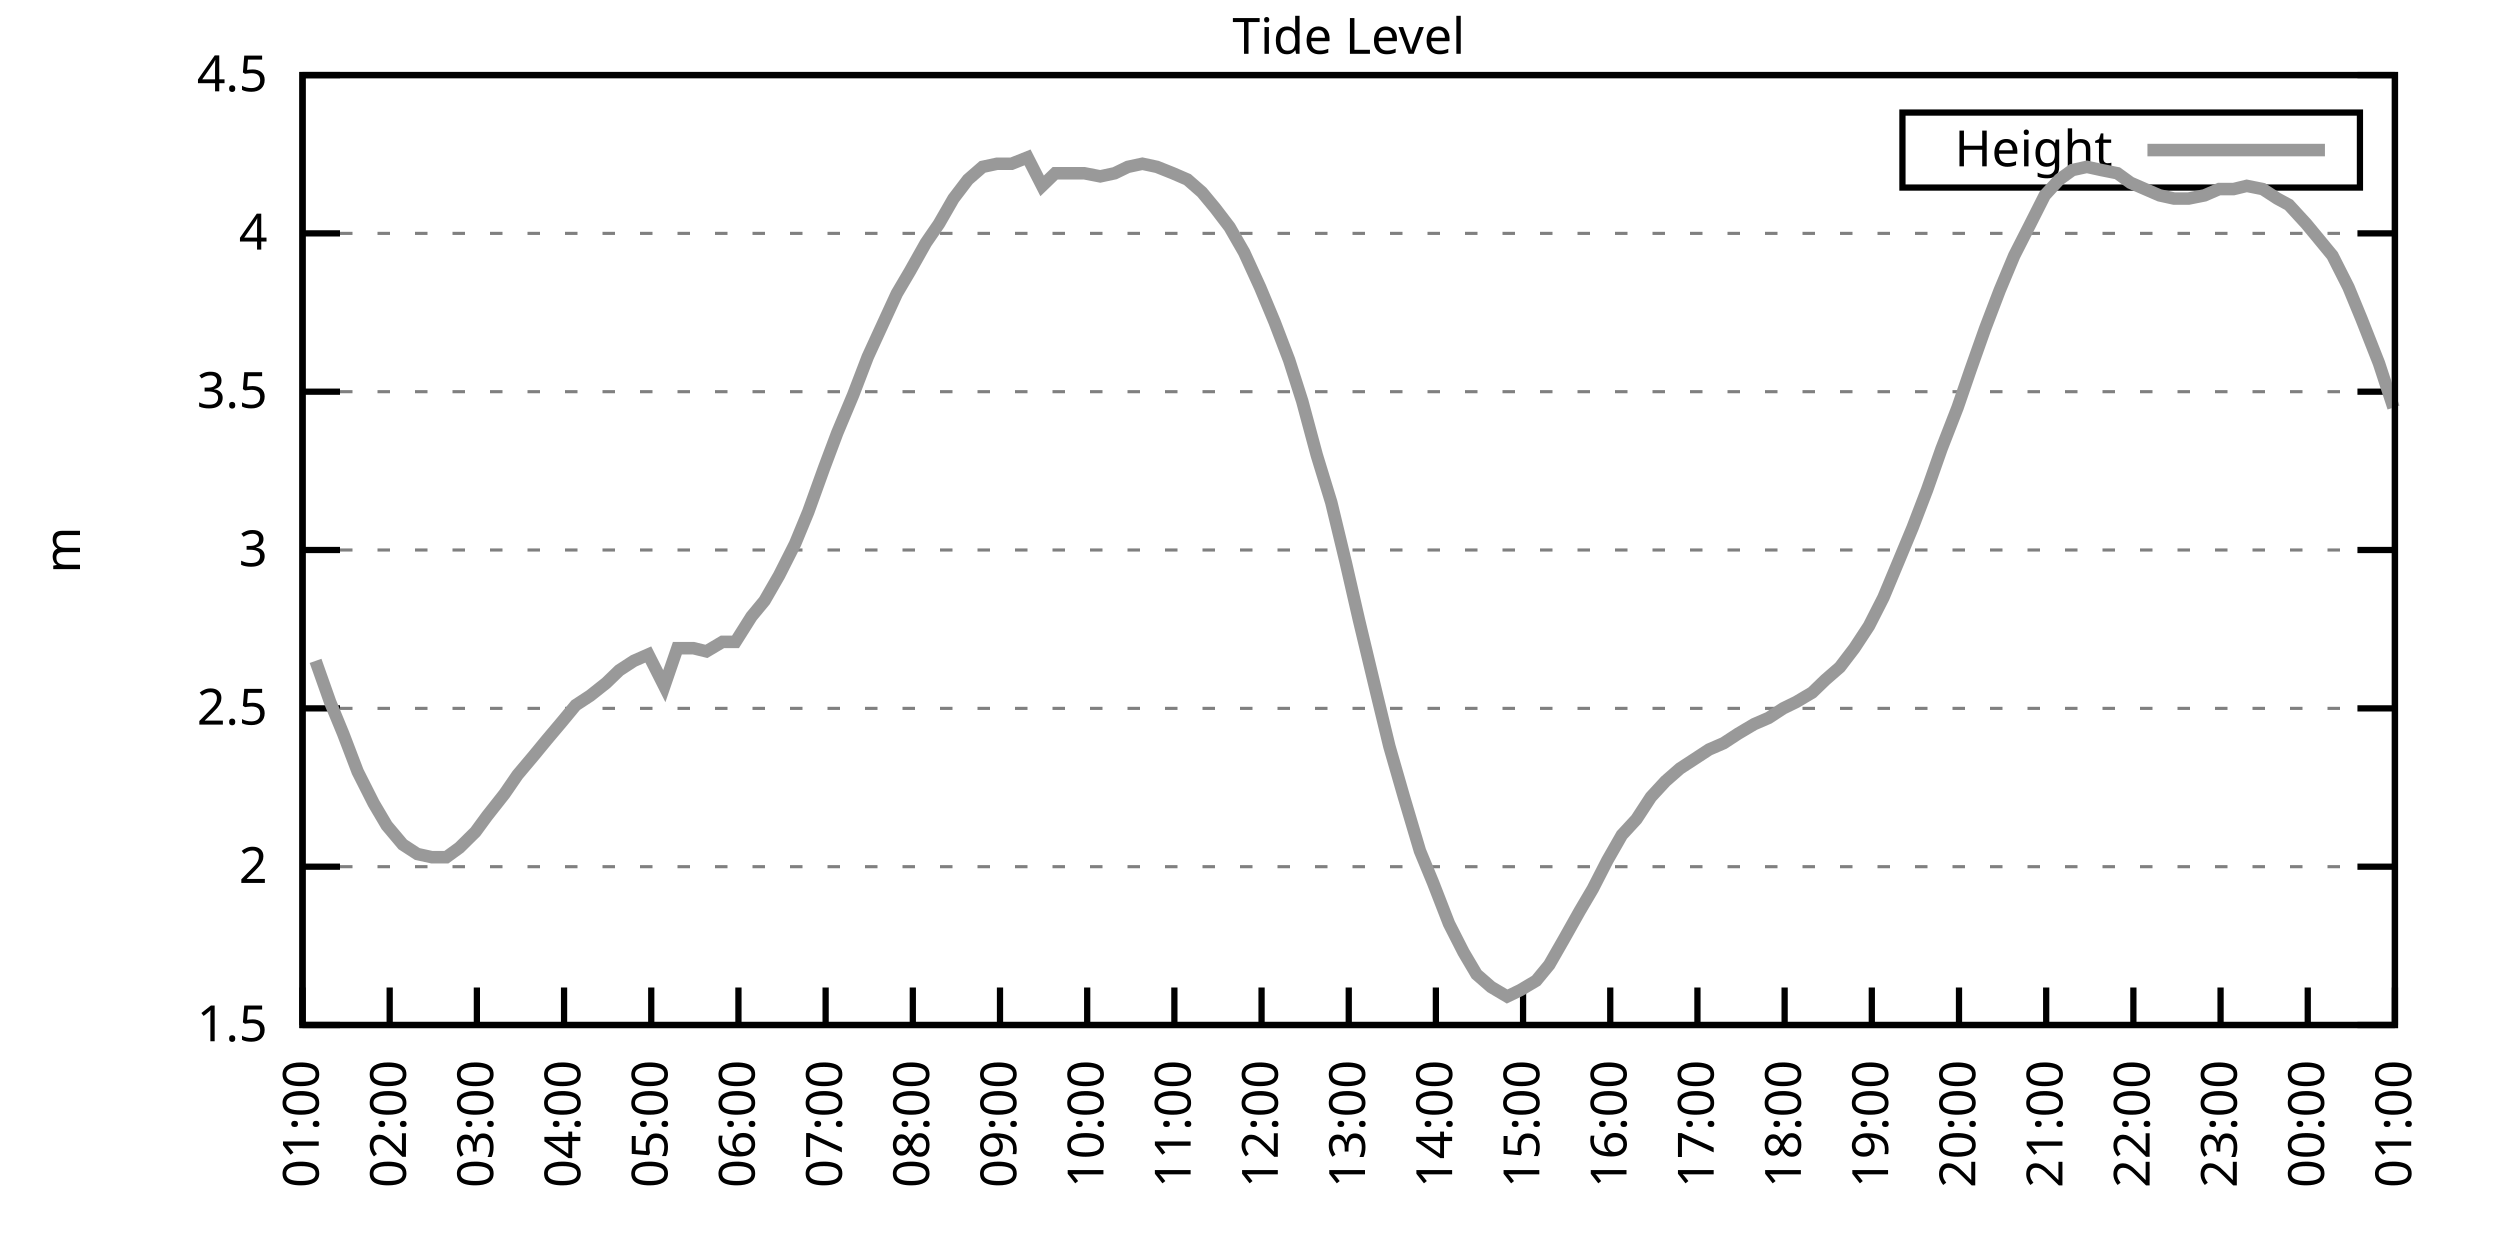
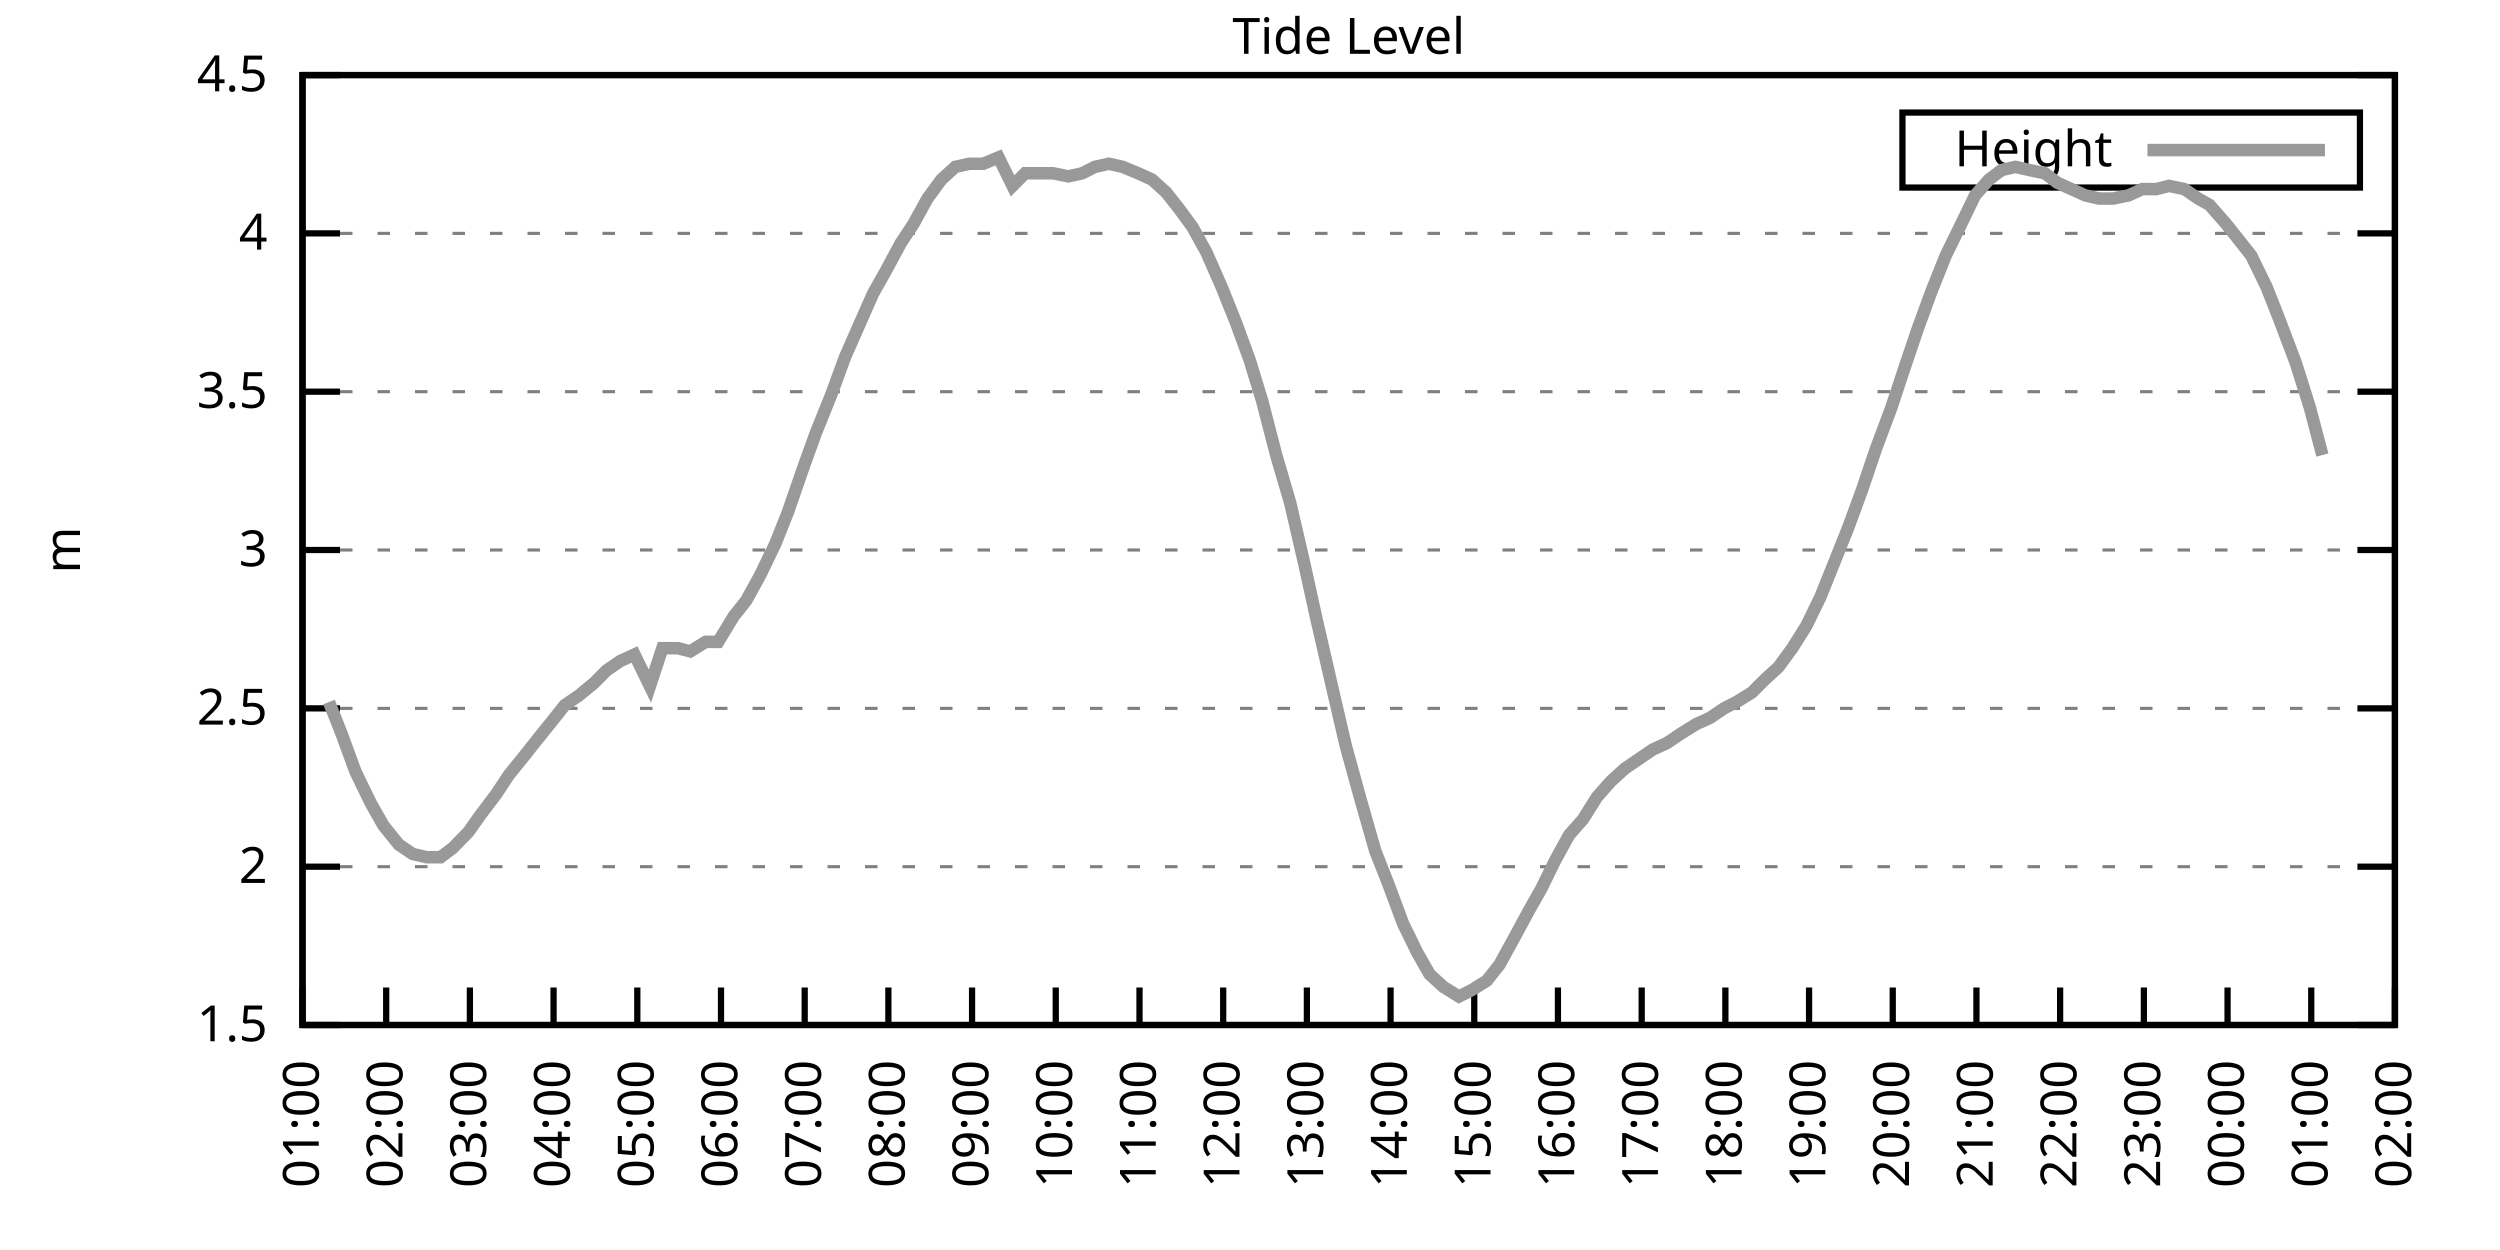
<svg xmlns="http://www.w3.org/2000/svg" xmlns:xlink="http://www.w3.org/1999/xlink" width="400" height="200" viewBox="0 0 400 200">
  <g id="gnuplot_canvas">
    <rect x="0" y="0" width="400" height="200" fill="none" />
    <defs>
      <circle id="gpDot" r="0.5" stroke-width="0.5" stroke="currentColor" />
      <path id="gpPt0" stroke-width="0.333" stroke="currentColor" d="M-1,0 h2 M0,-1 v2" />
      <path id="gpPt1" stroke-width="0.333" stroke="currentColor" d="M-1,-1 L1,1 M1,-1 L-1,1" />
      <path id="gpPt2" stroke-width="0.333" stroke="currentColor" d="M-1,0 L1,0 M0,-1 L0,1 M-1,-1 L1,1 M-1,1 L1,-1" />
      <rect id="gpPt3" stroke-width="0.333" stroke="currentColor" x="-1" y="-1" width="2" height="2" />
      <rect id="gpPt4" stroke-width="0.333" stroke="currentColor" fill="currentColor" x="-1" y="-1" width="2" height="2" />
      <circle id="gpPt5" stroke-width="0.333" stroke="currentColor" cx="0" cy="0" r="1" />
      <use xlink:href="#gpPt5" id="gpPt6" fill="currentColor" stroke="none" />
      <path id="gpPt7" stroke-width="0.333" stroke="currentColor" d="M0,-1.33 L-1.33,0.67 L1.33,0.67 z" />
      <use xlink:href="#gpPt7" id="gpPt8" fill="currentColor" stroke="none" />
      <use xlink:href="#gpPt7" id="gpPt9" stroke="currentColor" transform="rotate(180)" />
      <use xlink:href="#gpPt9" id="gpPt10" fill="currentColor" stroke="none" />
      <use xlink:href="#gpPt3" id="gpPt11" stroke="currentColor" transform="rotate(45)" />
      <use xlink:href="#gpPt11" id="gpPt12" fill="currentColor" stroke="none" />
      <path id="gpPt13" stroke-width="0.333" stroke="currentColor" d="M0,1.330 L1.265,0.411 L0.782,-1.067 L-0.782,-1.076 L-1.265,0.411 z" />
      <use xlink:href="#gpPt13" id="gpPt14" fill="currentColor" stroke="none" />
      <filter id="textbox" filterUnits="objectBoundingBox" x="0" y="0" height="1" width="1">
        <feFlood flood-color="white" flood-opacity="1" result="bgnd" />
        <feComposite in="SourceGraphic" in2="bgnd" operator="atop" />
      </filter>
      <filter id="greybox" filterUnits="objectBoundingBox" x="0" y="0" height="1" width="1">
        <feFlood flood-color="lightgrey" flood-opacity="1" result="grey" />
        <feComposite in="SourceGraphic" in2="grey" operator="atop" />
      </filter>
    </defs>
    <g fill="none" color="white" stroke="currentColor" stroke-width="1.00" stroke-linecap="butt" stroke-linejoin="miter">
</g>
    <g fill="none" color="black" stroke="currentColor" stroke-width="1.00" stroke-linecap="butt" stroke-linejoin="miter">
      <g stroke="none" shape-rendering="crispEdges">
        <polygon fill="rgb(255, 255, 255)" points="48.40,164.00 383.18,164.00 383.18,12.02 48.40,12.02 " />
      </g>
    </g>
    <g fill="none" color="black" stroke="currentColor" stroke-width="1.00" stroke-linecap="butt" stroke-linejoin="miter">
</g>
    <g fill="none" color="black" stroke="black" stroke-width="0.50" stroke-linecap="butt" stroke-linejoin="miter">
</g>
    <g fill="none" color="gray" stroke="currentColor" stroke-width="0.50" stroke-linecap="butt" stroke-linejoin="miter">
      <path stroke="gray" stroke-dasharray="2,4" class="gridline" d="M48.40,164.00 L383.19,164.00  " />
    </g>
    <g fill="none" color="gray" stroke="gray" stroke-width="1.00" stroke-linecap="butt" stroke-linejoin="miter">
</g>
    <g fill="none" color="black" stroke="currentColor" stroke-width="1.00" stroke-linecap="butt" stroke-linejoin="miter">
      <path stroke="black" d="M48.40,164.00 L54.40,164.00 M383.19,164.00 L377.19,164.00  " />
      <g transform="translate(42.80,166.60)" stroke="none" fill="black" font-family="Sans" font-size="8.00" text-anchor="end">
        <text>
          <tspan font-family="Sans"> 1.5</tspan>
        </text>
      </g>
    </g>
    <g fill="none" color="black" stroke="currentColor" stroke-width="1.00" stroke-linecap="butt" stroke-linejoin="miter">
</g>
    <g fill="none" color="black" stroke="black" stroke-width="0.50" stroke-linecap="butt" stroke-linejoin="miter">
</g>
    <g fill="none" color="gray" stroke="currentColor" stroke-width="0.50" stroke-linecap="butt" stroke-linejoin="miter">
      <path stroke="gray" stroke-dasharray="2,4" class="gridline" d="M48.40,138.67 L383.19,138.67  " />
    </g>
    <g fill="none" color="gray" stroke="gray" stroke-width="1.00" stroke-linecap="butt" stroke-linejoin="miter">
</g>
    <g fill="none" color="black" stroke="currentColor" stroke-width="1.00" stroke-linecap="butt" stroke-linejoin="miter">
      <path stroke="black" d="M48.40,138.67 L54.40,138.67 M383.19,138.67 L377.19,138.67  " />
      <g transform="translate(42.80,141.27)" stroke="none" fill="black" font-family="Sans" font-size="8.00" text-anchor="end">
        <text>
          <tspan font-family="Sans"> 2</tspan>
        </text>
      </g>
    </g>
    <g fill="none" color="black" stroke="currentColor" stroke-width="1.00" stroke-linecap="butt" stroke-linejoin="miter">
</g>
    <g fill="none" color="black" stroke="black" stroke-width="0.50" stroke-linecap="butt" stroke-linejoin="miter">
</g>
    <g fill="none" color="gray" stroke="currentColor" stroke-width="0.50" stroke-linecap="butt" stroke-linejoin="miter">
      <path stroke="gray" stroke-dasharray="2,4" class="gridline" d="M48.40,113.34 L383.19,113.34  " />
    </g>
    <g fill="none" color="gray" stroke="gray" stroke-width="1.00" stroke-linecap="butt" stroke-linejoin="miter">
</g>
    <g fill="none" color="black" stroke="currentColor" stroke-width="1.00" stroke-linecap="butt" stroke-linejoin="miter">
      <path stroke="black" d="M48.40,113.34 L54.40,113.34 M383.19,113.34 L377.19,113.34  " />
      <g transform="translate(42.80,115.94)" stroke="none" fill="black" font-family="Sans" font-size="8.00" text-anchor="end">
        <text>
          <tspan font-family="Sans"> 2.5</tspan>
        </text>
      </g>
    </g>
    <g fill="none" color="black" stroke="currentColor" stroke-width="1.00" stroke-linecap="butt" stroke-linejoin="miter">
</g>
    <g fill="none" color="black" stroke="black" stroke-width="0.50" stroke-linecap="butt" stroke-linejoin="miter">
</g>
    <g fill="none" color="gray" stroke="currentColor" stroke-width="0.50" stroke-linecap="butt" stroke-linejoin="miter">
      <path stroke="gray" stroke-dasharray="2,4" class="gridline" d="M48.40,88.00 L383.19,88.00  " />
    </g>
    <g fill="none" color="gray" stroke="gray" stroke-width="1.00" stroke-linecap="butt" stroke-linejoin="miter">
</g>
    <g fill="none" color="black" stroke="currentColor" stroke-width="1.00" stroke-linecap="butt" stroke-linejoin="miter">
      <path stroke="black" d="M48.40,88.00 L54.40,88.00 M383.19,88.00 L377.19,88.00  " />
      <g transform="translate(42.80,90.60)" stroke="none" fill="black" font-family="Sans" font-size="8.00" text-anchor="end">
        <text>
          <tspan font-family="Sans"> 3</tspan>
        </text>
      </g>
    </g>
    <g fill="none" color="black" stroke="currentColor" stroke-width="1.00" stroke-linecap="butt" stroke-linejoin="miter">
</g>
    <g fill="none" color="black" stroke="black" stroke-width="0.50" stroke-linecap="butt" stroke-linejoin="miter">
</g>
    <g fill="none" color="gray" stroke="currentColor" stroke-width="0.50" stroke-linecap="butt" stroke-linejoin="miter">
      <path stroke="gray" stroke-dasharray="2,4" class="gridline" d="M48.40,62.67 L383.19,62.67  " />
    </g>
    <g fill="none" color="gray" stroke="gray" stroke-width="1.00" stroke-linecap="butt" stroke-linejoin="miter">
</g>
    <g fill="none" color="black" stroke="currentColor" stroke-width="1.00" stroke-linecap="butt" stroke-linejoin="miter">
      <path stroke="black" d="M48.40,62.67 L54.40,62.67 M383.19,62.67 L377.19,62.67  " />
      <g transform="translate(42.80,65.27)" stroke="none" fill="black" font-family="Sans" font-size="8.00" text-anchor="end">
        <text>
          <tspan font-family="Sans"> 3.5</tspan>
        </text>
      </g>
    </g>
    <g fill="none" color="black" stroke="currentColor" stroke-width="1.00" stroke-linecap="butt" stroke-linejoin="miter">
</g>
    <g fill="none" color="black" stroke="black" stroke-width="0.50" stroke-linecap="butt" stroke-linejoin="miter">
</g>
    <g fill="none" color="gray" stroke="currentColor" stroke-width="0.50" stroke-linecap="butt" stroke-linejoin="miter">
      <path stroke="gray" stroke-dasharray="2,4" class="gridline" d="M48.40,37.34 L383.19,37.34  " />
    </g>
    <g fill="none" color="gray" stroke="gray" stroke-width="1.00" stroke-linecap="butt" stroke-linejoin="miter">
</g>
    <g fill="none" color="black" stroke="currentColor" stroke-width="1.00" stroke-linecap="butt" stroke-linejoin="miter">
      <path stroke="black" d="M48.40,37.34 L54.40,37.34 M383.19,37.34 L377.19,37.34  " />
      <g transform="translate(42.80,39.94)" stroke="none" fill="black" font-family="Sans" font-size="8.00" text-anchor="end">
        <text>
          <tspan font-family="Sans"> 4</tspan>
        </text>
      </g>
    </g>
    <g fill="none" color="black" stroke="currentColor" stroke-width="1.00" stroke-linecap="butt" stroke-linejoin="miter">
</g>
    <g fill="none" color="black" stroke="black" stroke-width="0.50" stroke-linecap="butt" stroke-linejoin="miter">
</g>
    <g fill="none" color="gray" stroke="currentColor" stroke-width="0.50" stroke-linecap="butt" stroke-linejoin="miter">
      <path stroke="gray" stroke-dasharray="2,4" class="gridline" d="M48.40,12.01 L383.19,12.01  " />
    </g>
    <g fill="none" color="gray" stroke="gray" stroke-width="1.00" stroke-linecap="butt" stroke-linejoin="miter">
</g>
    <g fill="none" color="black" stroke="currentColor" stroke-width="1.00" stroke-linecap="butt" stroke-linejoin="miter">
      <path stroke="black" d="M48.40,12.01 L54.40,12.01 M383.19,12.01 L377.19,12.01  " />
      <g transform="translate(42.80,14.61)" stroke="none" fill="black" font-family="Sans" font-size="8.00" text-anchor="end">
        <text>
          <tspan font-family="Sans"> 4.5</tspan>
        </text>
      </g>
    </g>
    <g fill="none" color="black" stroke="currentColor" stroke-width="1.00" stroke-linecap="butt" stroke-linejoin="miter">
      <path stroke="black" d="M48.40,164.00 L48.40,158.00  " />
      <g transform="translate(51.00,169.60) rotate(270.00)" stroke="none" fill="black" font-family="Sans" font-size="8.00" text-anchor="end">
        <text>
          <tspan font-family="Sans">01:00</tspan>
        </text>
      </g>
    </g>
    <g fill="none" color="black" stroke="currentColor" stroke-width="1.00" stroke-linecap="butt" stroke-linejoin="miter">
-       <path stroke="black" d="M62.35,164.00 L62.35,158.00  " />
-       <g transform="translate(64.95,169.60) rotate(270.00)" stroke="none" fill="black" font-family="Sans" font-size="8.00" text-anchor="end">
+       <path stroke="black" d="M61.79,164.00 L61.79,158.00  " />
+       <g transform="translate(64.39,169.60) rotate(270.00)" stroke="none" fill="black" font-family="Sans" font-size="8.00" text-anchor="end">
        <text>
          <tspan font-family="Sans">02:00</tspan>
        </text>
      </g>
    </g>
    <g fill="none" color="black" stroke="currentColor" stroke-width="1.00" stroke-linecap="butt" stroke-linejoin="miter">
-       <path stroke="black" d="M76.30,164.00 L76.30,158.00  " />
-       <g transform="translate(78.90,169.60) rotate(270.00)" stroke="none" fill="black" font-family="Sans" font-size="8.00" text-anchor="end">
+       <path stroke="black" d="M75.18,164.00 L75.18,158.00  " />
+       <g transform="translate(77.78,169.60) rotate(270.00)" stroke="none" fill="black" font-family="Sans" font-size="8.00" text-anchor="end">
        <text>
          <tspan font-family="Sans">03:00</tspan>
        </text>
      </g>
    </g>
    <g fill="none" color="black" stroke="currentColor" stroke-width="1.00" stroke-linecap="butt" stroke-linejoin="miter">
-       <path stroke="black" d="M90.25,164.00 L90.25,158.00  " />
-       <g transform="translate(92.85,169.60) rotate(270.00)" stroke="none" fill="black" font-family="Sans" font-size="8.00" text-anchor="end">
+       <path stroke="black" d="M88.57,164.00 L88.57,158.00  " />
+       <g transform="translate(91.17,169.60) rotate(270.00)" stroke="none" fill="black" font-family="Sans" font-size="8.00" text-anchor="end">
        <text>
          <tspan font-family="Sans">04:00</tspan>
        </text>
      </g>
    </g>
    <g fill="none" color="black" stroke="currentColor" stroke-width="1.00" stroke-linecap="butt" stroke-linejoin="miter">
-       <path stroke="black" d="M104.20,164.00 L104.20,158.00  " />
-       <g transform="translate(106.80,169.60) rotate(270.00)" stroke="none" fill="black" font-family="Sans" font-size="8.00" text-anchor="end">
+       <path stroke="black" d="M101.97,164.00 L101.97,158.00  " />
+       <g transform="translate(104.57,169.60) rotate(270.00)" stroke="none" fill="black" font-family="Sans" font-size="8.00" text-anchor="end">
        <text>
          <tspan font-family="Sans">05:00</tspan>
        </text>
      </g>
    </g>
    <g fill="none" color="black" stroke="currentColor" stroke-width="1.00" stroke-linecap="butt" stroke-linejoin="miter">
-       <path stroke="black" d="M118.15,164.00 L118.15,158.00  " />
-       <g transform="translate(120.75,169.60) rotate(270.00)" stroke="none" fill="black" font-family="Sans" font-size="8.00" text-anchor="end">
+       <path stroke="black" d="M115.36,164.00 L115.36,158.00  " />
+       <g transform="translate(117.96,169.60) rotate(270.00)" stroke="none" fill="black" font-family="Sans" font-size="8.00" text-anchor="end">
        <text>
          <tspan font-family="Sans">06:00</tspan>
        </text>
      </g>
    </g>
    <g fill="none" color="black" stroke="currentColor" stroke-width="1.00" stroke-linecap="butt" stroke-linejoin="miter">
-       <path stroke="black" d="M132.10,164.00 L132.10,158.00  " />
-       <g transform="translate(134.70,169.60) rotate(270.00)" stroke="none" fill="black" font-family="Sans" font-size="8.00" text-anchor="end">
+       <path stroke="black" d="M128.75,164.00 L128.75,158.00  " />
+       <g transform="translate(131.35,169.60) rotate(270.00)" stroke="none" fill="black" font-family="Sans" font-size="8.00" text-anchor="end">
        <text>
          <tspan font-family="Sans">07:00</tspan>
        </text>
      </g>
    </g>
    <g fill="none" color="black" stroke="currentColor" stroke-width="1.00" stroke-linecap="butt" stroke-linejoin="miter">
-       <path stroke="black" d="M146.05,164.00 L146.05,158.00  " />
-       <g transform="translate(148.65,169.60) rotate(270.00)" stroke="none" fill="black" font-family="Sans" font-size="8.00" text-anchor="end">
+       <path stroke="black" d="M142.14,164.00 L142.14,158.00  " />
+       <g transform="translate(144.74,169.60) rotate(270.00)" stroke="none" fill="black" font-family="Sans" font-size="8.00" text-anchor="end">
        <text>
          <tspan font-family="Sans">08:00</tspan>
        </text>
      </g>
    </g>
    <g fill="none" color="black" stroke="currentColor" stroke-width="1.00" stroke-linecap="butt" stroke-linejoin="miter">
-       <path stroke="black" d="M160.00,164.00 L160.00,158.00  " />
-       <g transform="translate(162.60,169.60) rotate(270.00)" stroke="none" fill="black" font-family="Sans" font-size="8.00" text-anchor="end">
+       <path stroke="black" d="M155.53,164.00 L155.53,158.00  " />
+       <g transform="translate(158.13,169.60) rotate(270.00)" stroke="none" fill="black" font-family="Sans" font-size="8.00" text-anchor="end">
        <text>
          <tspan font-family="Sans">09:00</tspan>
        </text>
      </g>
    </g>
    <g fill="none" color="black" stroke="currentColor" stroke-width="1.00" stroke-linecap="butt" stroke-linejoin="miter">
-       <path stroke="black" d="M173.95,164.00 L173.95,158.00  " />
-       <g transform="translate(176.55,169.60) rotate(270.00)" stroke="none" fill="black" font-family="Sans" font-size="8.00" text-anchor="end">
+       <path stroke="black" d="M168.92,164.00 L168.92,158.00  " />
+       <g transform="translate(171.52,169.60) rotate(270.00)" stroke="none" fill="black" font-family="Sans" font-size="8.00" text-anchor="end">
        <text>
          <tspan font-family="Sans">10:00</tspan>
        </text>
      </g>
    </g>
    <g fill="none" color="black" stroke="currentColor" stroke-width="1.00" stroke-linecap="butt" stroke-linejoin="miter">
-       <path stroke="black" d="M187.90,164.00 L187.90,158.00  " />
-       <g transform="translate(190.50,169.60) rotate(270.00)" stroke="none" fill="black" font-family="Sans" font-size="8.00" text-anchor="end">
+       <path stroke="black" d="M182.32,164.00 L182.32,158.00  " />
+       <g transform="translate(184.92,169.60) rotate(270.00)" stroke="none" fill="black" font-family="Sans" font-size="8.00" text-anchor="end">
        <text>
          <tspan font-family="Sans">11:00</tspan>
        </text>
      </g>
    </g>
    <g fill="none" color="black" stroke="currentColor" stroke-width="1.00" stroke-linecap="butt" stroke-linejoin="miter">
-       <path stroke="black" d="M201.85,164.00 L201.85,158.00  " />
-       <g transform="translate(204.45,169.60) rotate(270.00)" stroke="none" fill="black" font-family="Sans" font-size="8.00" text-anchor="end">
+       <path stroke="black" d="M195.71,164.00 L195.71,158.00  " />
+       <g transform="translate(198.31,169.60) rotate(270.00)" stroke="none" fill="black" font-family="Sans" font-size="8.00" text-anchor="end">
        <text>
          <tspan font-family="Sans">12:00</tspan>
        </text>
      </g>
    </g>
    <g fill="none" color="black" stroke="currentColor" stroke-width="1.00" stroke-linecap="butt" stroke-linejoin="miter">
-       <path stroke="black" d="M215.80,164.00 L215.80,158.00  " />
-       <g transform="translate(218.40,169.60) rotate(270.00)" stroke="none" fill="black" font-family="Sans" font-size="8.00" text-anchor="end">
+       <path stroke="black" d="M209.10,164.00 L209.10,158.00  " />
+       <g transform="translate(211.70,169.60) rotate(270.00)" stroke="none" fill="black" font-family="Sans" font-size="8.00" text-anchor="end">
        <text>
          <tspan font-family="Sans">13:00</tspan>
        </text>
      </g>
    </g>
    <g fill="none" color="black" stroke="currentColor" stroke-width="1.00" stroke-linecap="butt" stroke-linejoin="miter">
-       <path stroke="black" d="M229.74,164.00 L229.74,158.00  " />
-       <g transform="translate(232.34,169.60) rotate(270.00)" stroke="none" fill="black" font-family="Sans" font-size="8.00" text-anchor="end">
+       <path stroke="black" d="M222.49,164.00 L222.49,158.00  " />
+       <g transform="translate(225.09,169.60) rotate(270.00)" stroke="none" fill="black" font-family="Sans" font-size="8.00" text-anchor="end">
        <text>
          <tspan font-family="Sans">14:00</tspan>
        </text>
      </g>
    </g>
    <g fill="none" color="black" stroke="currentColor" stroke-width="1.00" stroke-linecap="butt" stroke-linejoin="miter">
-       <path stroke="black" d="M243.69,164.00 L243.69,158.00  " />
-       <g transform="translate(246.29,169.60) rotate(270.00)" stroke="none" fill="black" font-family="Sans" font-size="8.00" text-anchor="end">
+       <path stroke="black" d="M235.88,164.00 L235.88,158.00  " />
+       <g transform="translate(238.48,169.60) rotate(270.00)" stroke="none" fill="black" font-family="Sans" font-size="8.00" text-anchor="end">
        <text>
          <tspan font-family="Sans">15:00</tspan>
        </text>
      </g>
    </g>
    <g fill="none" color="black" stroke="currentColor" stroke-width="1.00" stroke-linecap="butt" stroke-linejoin="miter">
-       <path stroke="black" d="M257.64,164.00 L257.64,158.00  " />
-       <g transform="translate(260.24,169.60) rotate(270.00)" stroke="none" fill="black" font-family="Sans" font-size="8.00" text-anchor="end">
+       <path stroke="black" d="M249.27,164.00 L249.27,158.00  " />
+       <g transform="translate(251.87,169.60) rotate(270.00)" stroke="none" fill="black" font-family="Sans" font-size="8.00" text-anchor="end">
        <text>
          <tspan font-family="Sans">16:00</tspan>
        </text>
      </g>
    </g>
    <g fill="none" color="black" stroke="currentColor" stroke-width="1.00" stroke-linecap="butt" stroke-linejoin="miter">
-       <path stroke="black" d="M271.59,164.00 L271.59,158.00  " />
-       <g transform="translate(274.19,169.60) rotate(270.00)" stroke="none" fill="black" font-family="Sans" font-size="8.00" text-anchor="end">
+       <path stroke="black" d="M262.67,164.00 L262.67,158.00  " />
+       <g transform="translate(265.27,169.60) rotate(270.00)" stroke="none" fill="black" font-family="Sans" font-size="8.00" text-anchor="end">
        <text>
          <tspan font-family="Sans">17:00</tspan>
        </text>
      </g>
    </g>
    <g fill="none" color="black" stroke="currentColor" stroke-width="1.00" stroke-linecap="butt" stroke-linejoin="miter">
-       <path stroke="black" d="M285.54,164.00 L285.54,158.00  " />
-       <g transform="translate(288.14,169.60) rotate(270.00)" stroke="none" fill="black" font-family="Sans" font-size="8.00" text-anchor="end">
+       <path stroke="black" d="M276.06,164.00 L276.06,158.00  " />
+       <g transform="translate(278.66,169.60) rotate(270.00)" stroke="none" fill="black" font-family="Sans" font-size="8.00" text-anchor="end">
        <text>
          <tspan font-family="Sans">18:00</tspan>
        </text>
      </g>
    </g>
    <g fill="none" color="black" stroke="currentColor" stroke-width="1.00" stroke-linecap="butt" stroke-linejoin="miter">
-       <path stroke="black" d="M299.49,164.00 L299.49,158.00  " />
-       <g transform="translate(302.09,169.60) rotate(270.00)" stroke="none" fill="black" font-family="Sans" font-size="8.00" text-anchor="end">
+       <path stroke="black" d="M289.45,164.00 L289.45,158.00  " />
+       <g transform="translate(292.05,169.60) rotate(270.00)" stroke="none" fill="black" font-family="Sans" font-size="8.00" text-anchor="end">
        <text>
          <tspan font-family="Sans">19:00</tspan>
        </text>
      </g>
    </g>
    <g fill="none" color="black" stroke="currentColor" stroke-width="1.00" stroke-linecap="butt" stroke-linejoin="miter">
-       <path stroke="black" d="M313.44,164.00 L313.44,158.00  " />
-       <g transform="translate(316.04,169.60) rotate(270.00)" stroke="none" fill="black" font-family="Sans" font-size="8.00" text-anchor="end">
+       <path stroke="black" d="M302.84,164.00 L302.84,158.00  " />
+       <g transform="translate(305.44,169.60) rotate(270.00)" stroke="none" fill="black" font-family="Sans" font-size="8.00" text-anchor="end">
        <text>
          <tspan font-family="Sans">20:00</tspan>
        </text>
      </g>
    </g>
    <g fill="none" color="black" stroke="currentColor" stroke-width="1.00" stroke-linecap="butt" stroke-linejoin="miter">
-       <path stroke="black" d="M327.39,164.00 L327.39,158.00  " />
-       <g transform="translate(329.99,169.60) rotate(270.00)" stroke="none" fill="black" font-family="Sans" font-size="8.00" text-anchor="end">
+       <path stroke="black" d="M316.23,164.00 L316.23,158.00  " />
+       <g transform="translate(318.83,169.60) rotate(270.00)" stroke="none" fill="black" font-family="Sans" font-size="8.00" text-anchor="end">
        <text>
          <tspan font-family="Sans">21:00</tspan>
        </text>
      </g>
    </g>
    <g fill="none" color="black" stroke="currentColor" stroke-width="1.00" stroke-linecap="butt" stroke-linejoin="miter">
-       <path stroke="black" d="M341.34,164.00 L341.34,158.00  " />
-       <g transform="translate(343.94,169.60) rotate(270.00)" stroke="none" fill="black" font-family="Sans" font-size="8.00" text-anchor="end">
+       <path stroke="black" d="M329.62,164.00 L329.62,158.00  " />
+       <g transform="translate(332.22,169.60) rotate(270.00)" stroke="none" fill="black" font-family="Sans" font-size="8.00" text-anchor="end">
        <text>
          <tspan font-family="Sans">22:00</tspan>
        </text>
      </g>
    </g>
    <g fill="none" color="black" stroke="currentColor" stroke-width="1.00" stroke-linecap="butt" stroke-linejoin="miter">
-       <path stroke="black" d="M355.29,164.00 L355.29,158.00  " />
-       <g transform="translate(357.89,169.60) rotate(270.00)" stroke="none" fill="black" font-family="Sans" font-size="8.00" text-anchor="end">
+       <path stroke="black" d="M343.02,164.00 L343.02,158.00  " />
+       <g transform="translate(345.62,169.60) rotate(270.00)" stroke="none" fill="black" font-family="Sans" font-size="8.00" text-anchor="end">
        <text>
          <tspan font-family="Sans">23:00</tspan>
        </text>
      </g>
    </g>
    <g fill="none" color="black" stroke="currentColor" stroke-width="1.00" stroke-linecap="butt" stroke-linejoin="miter">
-       <path stroke="black" d="M369.24,164.00 L369.24,158.00  " />
-       <g transform="translate(371.84,169.60) rotate(270.00)" stroke="none" fill="black" font-family="Sans" font-size="8.00" text-anchor="end">
+       <path stroke="black" d="M356.41,164.00 L356.41,158.00  " />
+       <g transform="translate(359.01,169.60) rotate(270.00)" stroke="none" fill="black" font-family="Sans" font-size="8.00" text-anchor="end">
        <text>
          <tspan font-family="Sans">00:00</tspan>
+         </text>
+       </g>
+     </g>
+     <g fill="none" color="black" stroke="currentColor" stroke-width="1.00" stroke-linecap="butt" stroke-linejoin="miter">
+       <path stroke="black" d="M369.80,164.00 L369.80,158.00  " />
+       <g transform="translate(372.40,169.60) rotate(270.00)" stroke="none" fill="black" font-family="Sans" font-size="8.00" text-anchor="end">
+         <text>
+           <tspan font-family="Sans">01:00</tspan>
        </text>
      </g>
    </g>
    <g fill="none" color="black" stroke="currentColor" stroke-width="1.00" stroke-linecap="butt" stroke-linejoin="miter">
      <path stroke="black" d="M383.19,164.00 L383.19,158.00  " />
      <g transform="translate(385.79,169.60) rotate(270.00)" stroke="none" fill="black" font-family="Sans" font-size="8.00" text-anchor="end">
        <text>
-           <tspan font-family="Sans">01:00</tspan>
+           <tspan font-family="Sans">02:00</tspan>
        </text>
      </g>
    </g>
    <g fill="none" color="black" stroke="currentColor" stroke-width="1.00" stroke-linecap="butt" stroke-linejoin="miter">
</g>
    <g fill="none" color="black" stroke="currentColor" stroke-width="1.00" stroke-linecap="butt" stroke-linejoin="miter">
      <path stroke="black" d="M48.40,12.01 L48.40,164.00 L383.19,164.00 L383.19,12.01 L48.40,12.01 Z  " />
    </g>
    <g fill="none" color="black" stroke="currentColor" stroke-width="1.00" stroke-linecap="butt" stroke-linejoin="miter">
</g>
    <g fill="none" color="black" stroke="currentColor" stroke-width="1.00" stroke-linecap="butt" stroke-linejoin="miter">
      <path stroke="black" d="M304.39,30.01 L304.39,18.01 L377.59,18.01 L377.59,30.01 L304.39,30.01 Z  " />
    </g>
    <g id="Tide_level_plot_1">
      <g fill="none" color="white" stroke="black" stroke-width="2.00" stroke-linecap="butt" stroke-linejoin="miter">
</g>
      <g fill="none" color="black" stroke="currentColor" stroke-width="2.00" stroke-linecap="butt" stroke-linejoin="miter">
        <g transform="translate(337.99,26.61)" stroke="none" fill="black" font-family="Sans" font-size="8.00" text-anchor="end">
          <text>
            <tspan font-family="Sans">Height</tspan>
          </text>
        </g>
      </g>
      <g fill="none" color="black" stroke="currentColor" stroke-width="2.00" stroke-linecap="butt" stroke-linejoin="miter">
-         <path stroke="rgb(153, 153, 153)" d="M343.59,24.01 L371.99,24.01 M50.49,105.74 L52.82,112.32 L54.91,117.39 L57.23,123.47 L59.79,128.54 L61.88,132.08   L64.44,135.12 L66.77,136.64 L69.09,137.15 L71.42,137.15 L73.51,135.63 L76.07,133.10 L77.93,130.56 L80.72,127.02   L82.81,123.98 L85.37,120.94 L87.46,118.40 L90.02,115.36 L92.11,112.83 L94.43,111.31 L96.99,109.28 L99.08,107.26   L101.41,105.74 L103.73,104.72 L106.29,109.79 L108.38,103.71 L110.94,103.71 L113.03,104.22 L115.59,102.70 L117.68,102.70   L120.24,98.64 L122.33,96.11 L124.66,92.06 L127.22,86.99 L129.31,81.93 L131.87,74.83 L133.96,69.26 L136.51,63.18   L138.84,57.10 L140.93,52.54 L143.49,46.97 L145.58,43.42 L148.14,38.86 L150.23,35.82 L152.56,31.77 L154.88,28.73   L157.21,26.70 L159.53,26.20 L161.86,26.20 L164.41,25.18 L166.74,29.74 L168.83,27.72 L171.16,27.72 L173.48,27.72   L176.04,28.22 L178.36,27.72 L180.46,26.70 L182.78,26.20 L185.11,26.70 L187.66,27.72 L189.99,28.73 L192.31,30.76   L194.41,33.29 L196.73,36.33 L199.06,40.38 L201.61,45.95 L203.94,51.53 L206.26,57.61 L208.36,64.19 L210.68,72.81   L213.01,80.41 L215.33,90.03 L217.42,99.15 L220.21,110.80 L222.30,119.42 L224.63,127.52 L227.19,136.14 L229.28,141.20   L231.84,147.79 L234.16,152.35 L236.25,155.89 L238.58,157.92 L241.14,159.44 L243.23,158.43 L245.79,156.91 L247.88,154.37   L250.20,150.32 L252.76,145.76 L254.85,142.21 L257.18,137.66 L259.50,133.60 L261.83,131.07 L264.15,127.52 L266.48,124.99   L268.80,122.96 L271.13,121.44 L273.45,119.92 L275.78,118.91 L278.10,117.39 L280.66,115.87 L282.99,114.86 L285.31,113.34   L287.40,112.32 L289.96,110.80 L292.05,108.78 L294.38,106.75 L296.70,103.71 L299.03,100.16 L301.35,95.60 L303.68,90.03   L306.00,84.46 L308.33,78.38 L310.65,71.79 L313.21,65.21 L315.30,59.13 L317.63,52.54 L319.95,46.46 L322.28,40.89   L324.60,36.33 L327.16,31.26 L329.48,28.73 L331.58,27.21 L333.90,26.70 L336.23,27.21 L338.78,27.72 L340.88,29.24   L343.20,30.25 L345.53,31.26 L347.85,31.77 L350.18,31.77 L352.73,31.26 L355.06,30.25 L357.38,30.25 L359.48,29.74   L362.03,30.25 L364.36,31.77 L366.22,32.78 L369.01,35.82 L371.10,38.35 L373.19,40.89 L375.75,45.95 L377.84,51.02   L380.63,58.11 L382.96,65.21  " />
+         <path stroke="rgb(153, 153, 153)" d="M343.59,24.01 L371.99,24.01 M52.64,112.32 L54.65,117.39 L56.88,123.47 L59.34,128.54 L61.35,132.08 L63.80,135.12   L66.03,136.64 L68.26,137.15 L70.50,137.15 L72.50,135.63 L74.96,133.10 L76.75,130.56 L79.42,127.02 L81.43,123.98   L83.89,120.94 L85.90,118.40 L88.35,115.36 L90.36,112.83 L92.59,111.31 L95.05,109.28 L97.06,107.26 L99.29,105.74   L101.52,104.72 L103.98,109.79 L105.98,103.71 L108.44,103.71 L110.45,104.22 L112.90,102.70 L114.91,102.70 L117.37,98.64   L119.38,96.11 L121.61,92.06 L124.06,86.99 L126.07,81.93 L128.53,74.83 L130.54,69.26 L132.99,63.18 L135.22,57.10   L137.23,52.54 L139.69,46.97 L141.69,43.42 L144.15,38.86 L146.16,35.82 L148.39,31.77 L150.62,28.73 L152.85,26.70   L155.09,26.20 L157.32,26.20 L159.77,25.18 L162.01,29.74 L164.01,27.72 L166.25,27.72 L168.48,27.72 L170.93,28.22   L173.17,27.72 L175.17,26.70 L177.41,26.20 L179.64,26.70 L182.09,27.72 L184.32,28.73 L186.56,30.76 L188.57,33.29   L190.80,36.33 L193.03,40.38 L195.48,45.95 L197.72,51.53 L199.95,57.61 L201.96,64.19 L204.19,72.81 L206.42,80.41   L208.65,90.03 L210.66,99.15 L213.34,110.80 L215.35,119.42 L217.58,127.52 L220.04,136.14 L222.04,141.20 L224.50,147.79   L226.73,152.35 L228.74,155.89 L230.97,157.92 L233.43,159.44 L235.44,158.43 L237.89,156.91 L239.90,154.37 L242.13,150.32   L244.59,145.76 L246.60,142.21 L248.83,137.66 L251.06,133.60 L253.29,131.07 L255.52,127.52 L257.76,124.99 L259.99,122.96   L262.22,121.44 L264.45,119.92 L266.68,118.91 L268.92,117.39 L271.37,115.87 L273.60,114.86 L275.83,113.34 L277.84,112.32   L280.30,110.80 L282.31,108.78 L284.54,106.75 L286.77,103.71 L289.00,100.16 L291.23,95.60 L293.47,90.03 L295.70,84.46   L297.93,78.38 L300.16,71.79 L302.62,65.21 L304.63,59.13 L306.86,52.54 L309.09,46.46 L311.32,40.89 L313.55,36.33   L316.01,31.26 L318.24,28.73 L320.25,27.21 L322.48,26.70 L324.71,27.21 L327.17,27.72 L329.18,29.24 L331.41,30.25   L333.64,31.26 L335.87,31.77 L338.10,31.77 L340.56,31.26 L342.79,30.25 L345.02,30.25 L347.03,29.74 L349.49,30.25   L351.72,31.77 L353.51,32.78 L356.18,35.82 L358.19,38.35 L360.20,40.89 L362.66,45.95 L364.66,51.02 L367.34,58.11   L369.58,65.21 L371.58,72.81  " />
      </g>
    </g>
    <g fill="none" color="black" stroke="currentColor" stroke-width="2.00" stroke-linecap="butt" stroke-linejoin="miter">
</g>
    <g fill="none" color="black" stroke="black" stroke-width="1.00" stroke-linecap="butt" stroke-linejoin="miter">
</g>
    <g fill="none" color="black" stroke="currentColor" stroke-width="1.00" stroke-linecap="butt" stroke-linejoin="miter">
      <path stroke="black" d="M48.40,12.01 L48.40,164.00 L383.19,164.00 L383.19,12.01 L48.40,12.01 Z  " />
      <g transform="translate(12.80,88.01) rotate(270.00)" stroke="none" fill="black" font-family="Sans" font-size="8.00" text-anchor="middle">
        <text>
          <tspan font-family="Sans">m</tspan>
        </text>
      </g>
    </g>
    <g fill="none" color="black" stroke="currentColor" stroke-width="1.00" stroke-linecap="butt" stroke-linejoin="miter">
</g>
    <g fill="none" color="black" stroke="currentColor" stroke-width="1.00" stroke-linecap="butt" stroke-linejoin="miter">
      <g transform="translate(215.79,8.61)" stroke="none" fill="black" font-family="Sans" font-size="8.00" text-anchor="middle">
        <text>
          <tspan font-family="Sans">Tide Level</tspan>
        </text>
      </g>
    </g>
    <g fill="none" color="black" stroke="currentColor" stroke-width="1.00" stroke-linecap="butt" stroke-linejoin="miter">
</g>
  </g>
</svg>
